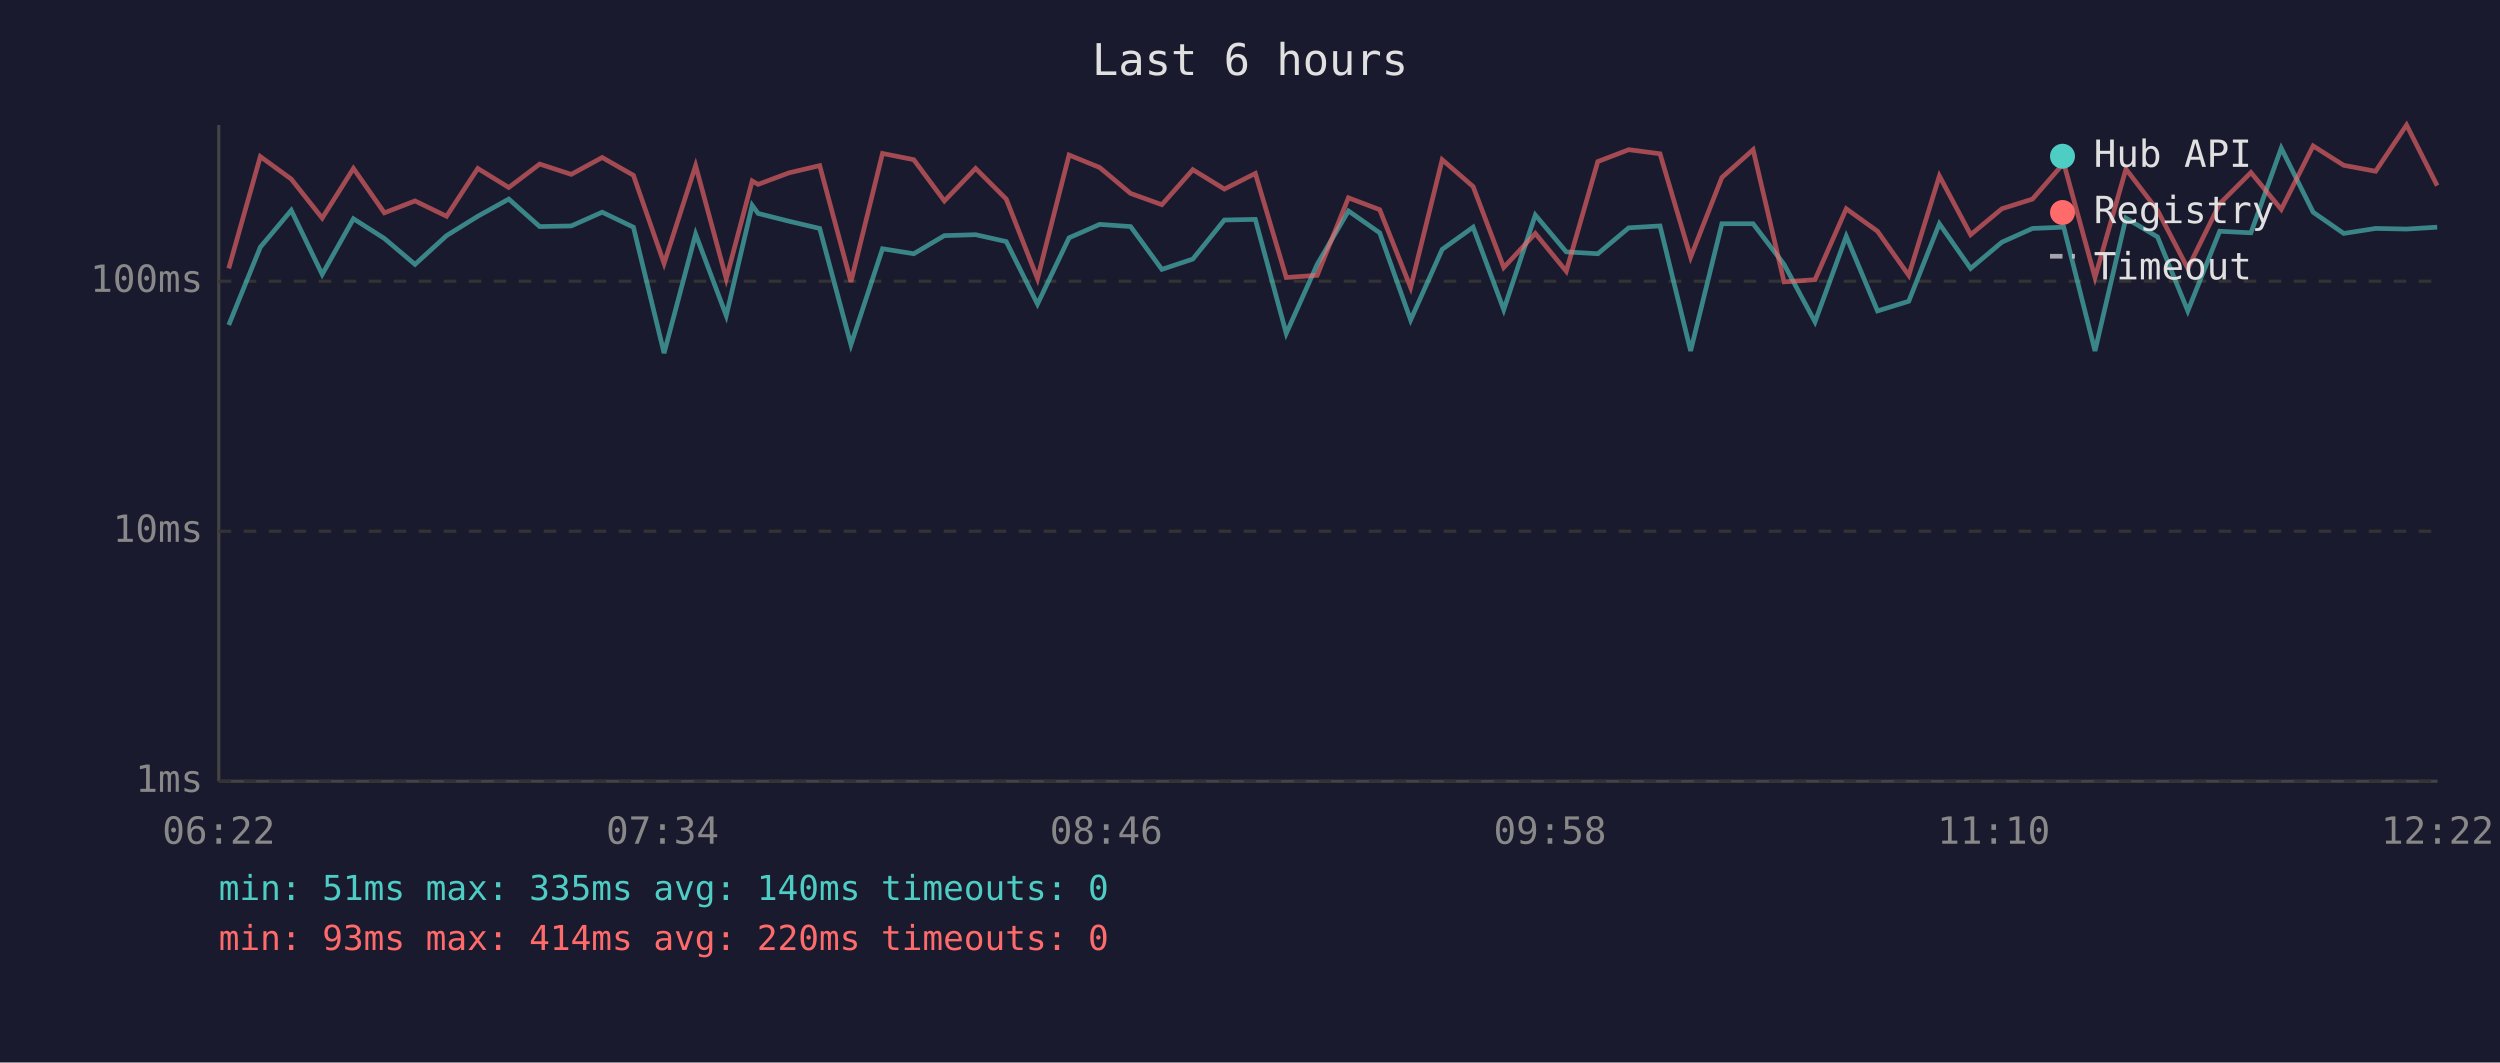
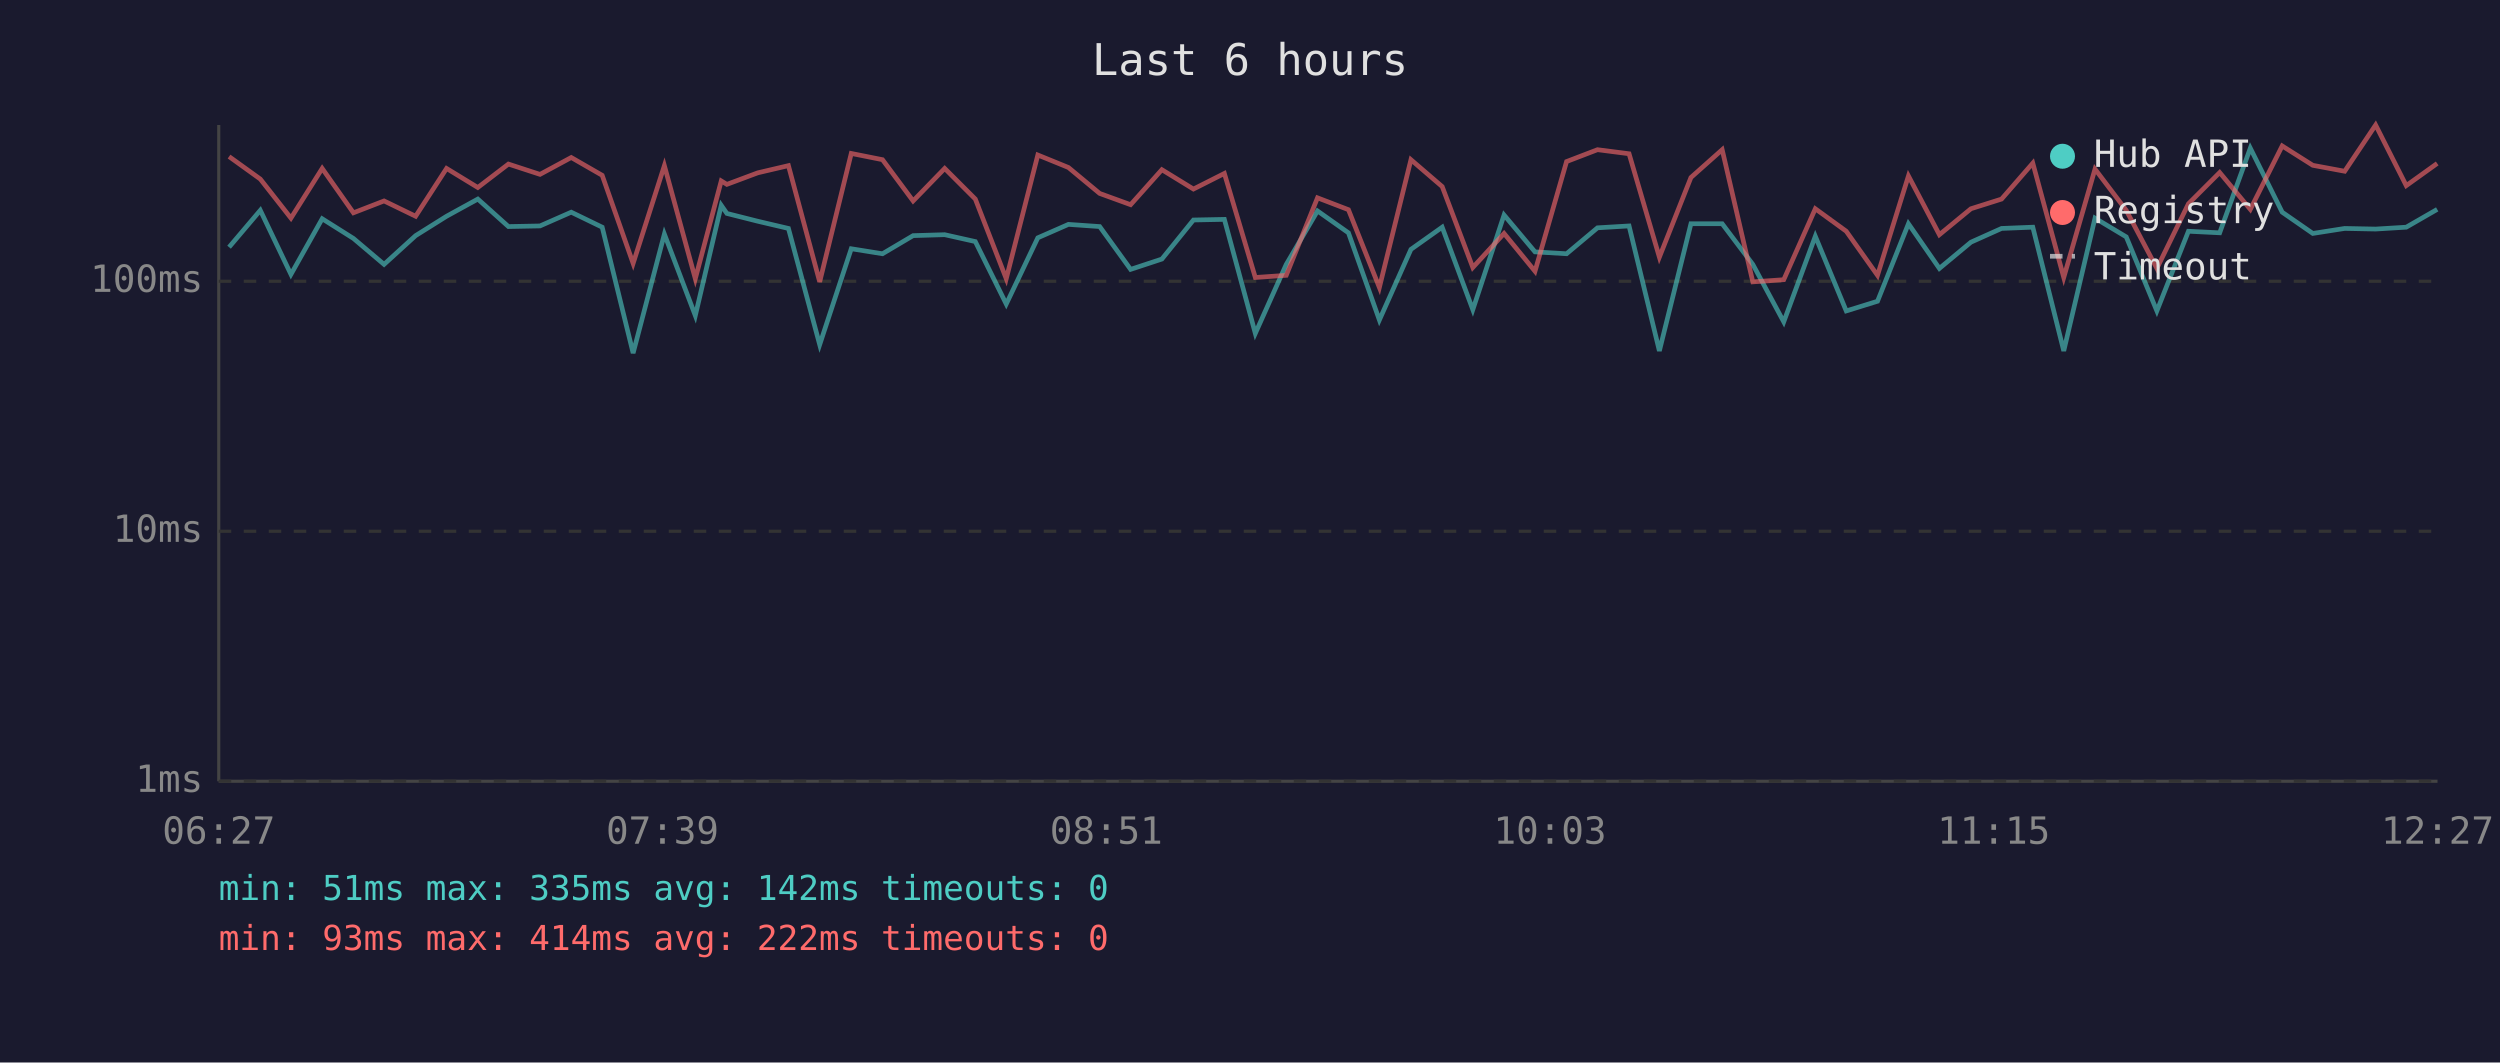
<svg xmlns="http://www.w3.org/2000/svg" viewBox="0 0 800 340" font-family="monospace" font-size="12">
  <rect width="800" height="340" fill="#1a1a2e" />
  <text x="400" y="24" fill="#e0e0e0" font-size="14" text-anchor="middle">Last 6 hours</text>
  <line x1="70" y1="40" x2="70" y2="250" stroke="#444" stroke-width="1" />
  <line x1="70" y1="250" x2="780" y2="250" stroke="#444" stroke-width="1" />
  <line x1="70" y1="250" x2="780" y2="250" stroke="#333" stroke-width="1" stroke-dasharray="4" />
  <text x="65" y="250" fill="#888" text-anchor="end" dominant-baseline="middle">1ms</text>
  <line x1="70" y1="170" x2="780" y2="170" stroke="#333" stroke-width="1" stroke-dasharray="4" />
  <text x="65" y="170" fill="#888" text-anchor="end" dominant-baseline="middle">10ms</text>
  <line x1="70" y1="90" x2="780" y2="90" stroke="#333" stroke-width="1" stroke-dasharray="4" />
  <text x="65" y="90" fill="#888" text-anchor="end" dominant-baseline="middle">100ms</text>
-   <text x="70" y="270" fill="#888" text-anchor="middle">06:22</text>
-   <text x="212" y="270" fill="#888" text-anchor="middle">07:34</text>
-   <text x="354" y="270" fill="#888" text-anchor="middle">08:46</text>
-   <text x="496" y="270" fill="#888" text-anchor="middle">09:58</text>
-   <text x="638" y="270" fill="#888" text-anchor="middle">11:10</text>
-   <text x="780" y="270" fill="#888" text-anchor="middle">12:22</text>
-   <polyline points="73.2,104.0 83.3,79.1 93.2,67.3 103.1,87.8 113.1,70.0 123.0,76.3 132.8,84.6 142.9,75.4 152.9,69.2 162.8,63.7 172.7,72.5 182.8,72.3 192.7,67.9 202.7,72.7 212.5,113.0 222.6,74.9 232.4,101.0 240.7,65.7 242.6,68.3 252.5,70.8 262.3,73.1 272.3,110.3 282.4,79.6 292.4,81.2 302.2,75.4 312.2,75.1 322.0,77.3 332.0,97.3 342.1,76.1 351.9,71.8 361.8,72.5 371.8,86.2 381.7,82.9 391.8,70.4 401.7,70.2 411.6,106.7 421.5,84.6 431.5,67.5 441.5,74.5 451.4,102.4 461.5,79.8 471.4,72.7 481.2,99.1 491.3,68.8 501.2,80.6 511.3,81.2 521.2,72.9 531.2,72.3 541.0,112.3 551.0,71.6 561.0,71.6 570.9,84.6 580.8,103.0 590.8,75.6 600.8,99.5 610.8,96.4 620.6,71.6 630.6,85.9 640.6,77.5 650.4,73.1 660.4,72.7 670.4,112.3 680.3,69.8 690.4,75.8 700.1,99.5 710.3,74.0 720.3,74.5 730.0,47.4 740.2,67.9 750.0,74.7 760.2,73.1 770.1,73.3 779.9,72.7" fill="none" stroke="#4ecdc4" stroke-width="1.5" opacity="0.6" />
-   <polyline points="73.2,85.9 83.3,50.1 93.2,57.3 103.1,69.8 113.1,53.9 123.0,68.1 132.8,64.3 142.9,69.2 152.9,53.9 162.8,60.0 172.7,52.5 182.8,55.8 192.7,50.4 202.7,56.1 212.5,84.3 222.6,53.0 232.4,89.2 240.7,57.9 242.6,59.0 252.5,55.3 262.3,53.0 272.3,90.2 282.4,49.1 292.4,51.1 302.2,64.3 312.2,53.9 322.0,63.7 332.0,89.2 342.1,49.6 351.9,53.6 361.8,61.9 371.8,65.5 381.7,54.3 391.8,60.5 401.7,55.5 411.6,88.8 421.5,88.1 431.5,63.3 441.5,67.1 451.4,92.0 461.5,51.1 471.4,59.7 481.2,85.6 491.3,74.7 501.2,86.8 511.3,51.7 521.2,47.9 531.2,49.2 541.0,82.3 551.0,56.8 561.0,47.9 570.9,90.2 580.8,89.5 590.8,66.8 600.8,74.0 610.8,88.1 620.6,56.3 630.6,75.1 640.6,66.8 650.4,63.7 660.4,52.2 670.4,88.8 680.3,54.1 690.4,67.3 700.1,85.9 710.3,65.2 720.3,55.2 730.0,67.0 740.2,46.7 750.0,52.9 760.2,54.8 770.1,40.0 779.9,59.4" fill="none" stroke="#ff6b6b" stroke-width="1.5" opacity="0.6" />
+   <text x="70" y="270" fill="#888" text-anchor="middle">06:27</text>
+   <text x="212" y="270" fill="#888" text-anchor="middle">07:39</text>
+   <text x="354" y="270" fill="#888" text-anchor="middle">08:51</text>
+   <text x="496" y="270" fill="#888" text-anchor="middle">10:03</text>
+   <text x="638" y="270" fill="#888" text-anchor="middle">11:15</text>
+   <text x="780" y="270" fill="#888" text-anchor="middle">12:27</text>
+   <polyline points="73.3,79.1 83.3,67.3 93.1,87.8 103.1,70.0 113.1,76.3 122.9,84.6 133.0,75.4 142.9,69.2 152.9,63.7 162.7,72.5 172.8,72.3 182.8,67.9 192.7,72.7 202.6,113.0 212.6,74.9 222.5,101.0 230.8,65.7 232.6,68.3 242.5,70.8 252.3,73.1 262.3,110.3 272.4,79.6 282.4,81.2 292.2,75.4 302.3,75.1 312.1,77.3 322.0,97.3 332.1,76.1 341.9,71.8 351.9,72.5 361.8,86.2 371.8,82.9 381.9,70.4 391.8,70.2 401.7,106.7 411.6,84.6 421.6,67.5 431.5,74.5 441.4,102.4 451.5,79.8 461.5,72.7 471.3,99.1 481.3,68.8 491.2,80.6 501.3,81.2 511.2,72.9 521.3,72.3 531.0,112.3 541.1,71.6 551.1,71.6 560.9,84.6 570.8,103.0 580.9,75.6 590.8,99.5 600.8,96.4 610.7,71.6 620.6,85.9 630.7,77.5 640.5,73.1 650.5,72.7 660.4,112.3 670.4,69.8 680.4,75.8 690.2,99.5 700.3,74.0 710.3,74.5 720.1,47.4 730.3,67.9 740.1,74.7 750.3,73.1 760.2,73.3 770.0,72.7 779.9,67.0" fill="none" stroke="#4ecdc4" stroke-width="1.5" opacity="0.6" />
+   <polyline points="73.3,50.1 83.3,57.3 93.1,69.8 103.1,53.9 113.1,68.1 122.9,64.3 133.0,69.2 142.9,53.9 152.9,60.0 162.7,52.5 172.8,55.8 182.8,50.4 192.7,56.1 202.6,84.3 212.6,53.0 222.5,89.2 230.8,57.9 232.6,59.0 242.5,55.3 252.3,53.0 262.3,90.2 272.4,49.1 282.4,51.1 292.2,64.3 302.3,53.9 312.1,63.7 322.0,89.2 332.1,49.6 341.9,53.6 351.9,61.9 361.8,65.5 371.8,54.3 381.9,60.5 391.8,55.5 401.7,88.8 411.6,88.1 421.6,63.3 431.5,67.1 441.4,92.0 451.5,51.1 461.5,59.7 471.3,85.6 481.3,74.7 491.2,86.8 501.3,51.7 511.2,47.9 521.3,49.2 531.0,82.3 541.1,56.8 551.1,47.9 560.9,90.2 570.8,89.5 580.9,66.8 590.8,74.0 600.8,88.1 610.7,56.3 620.6,75.1 630.7,66.8 640.5,63.7 650.5,52.2 660.4,88.8 670.4,54.1 680.4,67.3 690.2,85.9 700.3,65.2 710.3,55.2 720.1,67.0 730.3,46.7 740.1,52.9 750.3,54.8 760.2,40.0 770.0,59.4 779.9,52.3" fill="none" stroke="#ff6b6b" stroke-width="1.5" opacity="0.6" />
  <circle cx="660" cy="50" r="4" fill="#4ecdc4" />
  <text x="670" y="50" fill="#e0e0e0" dominant-baseline="middle">Hub API</text>
  <circle cx="660" cy="68" r="4" fill="#ff6b6b" />
  <text x="670" y="68" fill="#e0e0e0" dominant-baseline="middle">Registry</text>
  <line x1="656" y1="82" x2="664" y2="82" stroke="#e0e0e0" stroke-width="1.5" stroke-dasharray="4,3" opacity="0.7" />
  <text x="670" y="86" fill="#e0e0e0" dominant-baseline="middle">Timeout</text>
-   <text x="70" y="288" fill="#4ecdc4" font-size="11">min: 51ms  max: 335ms  avg: 140ms  timeouts: 0</text>
-   <text x="70" y="304" fill="#ff6b6b" font-size="11">min: 93ms  max: 414ms  avg: 220ms  timeouts: 0</text>
+   <text x="70" y="288" fill="#4ecdc4" font-size="11">min: 51ms  max: 335ms  avg: 142ms  timeouts: 0</text>
+   <text x="70" y="304" fill="#ff6b6b" font-size="11">min: 93ms  max: 414ms  avg: 222ms  timeouts: 0</text>
</svg>
